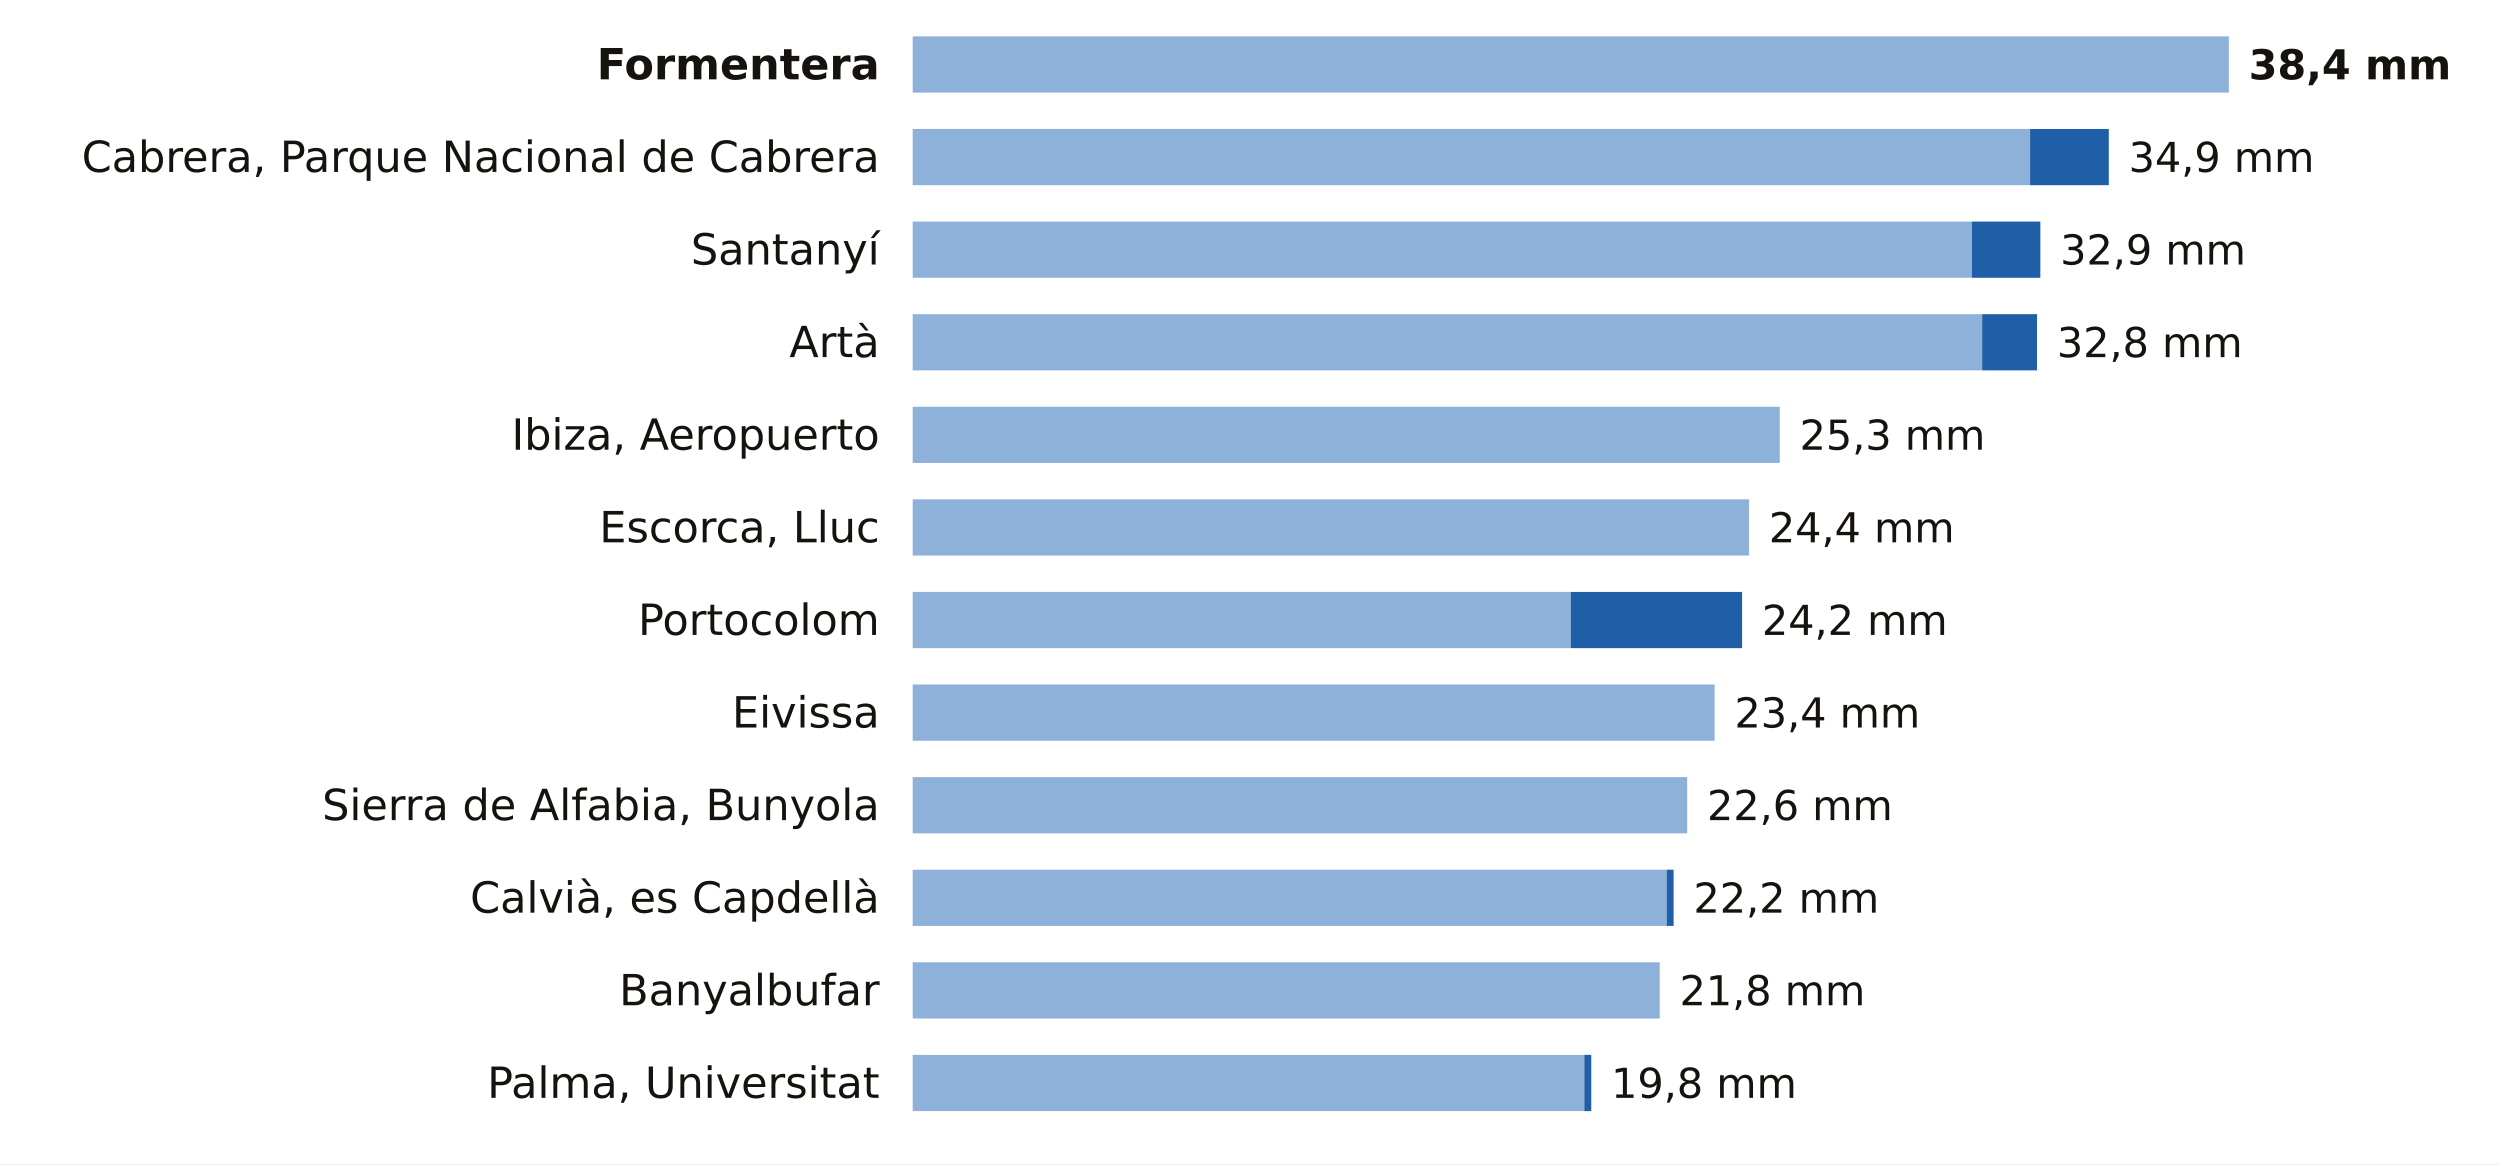
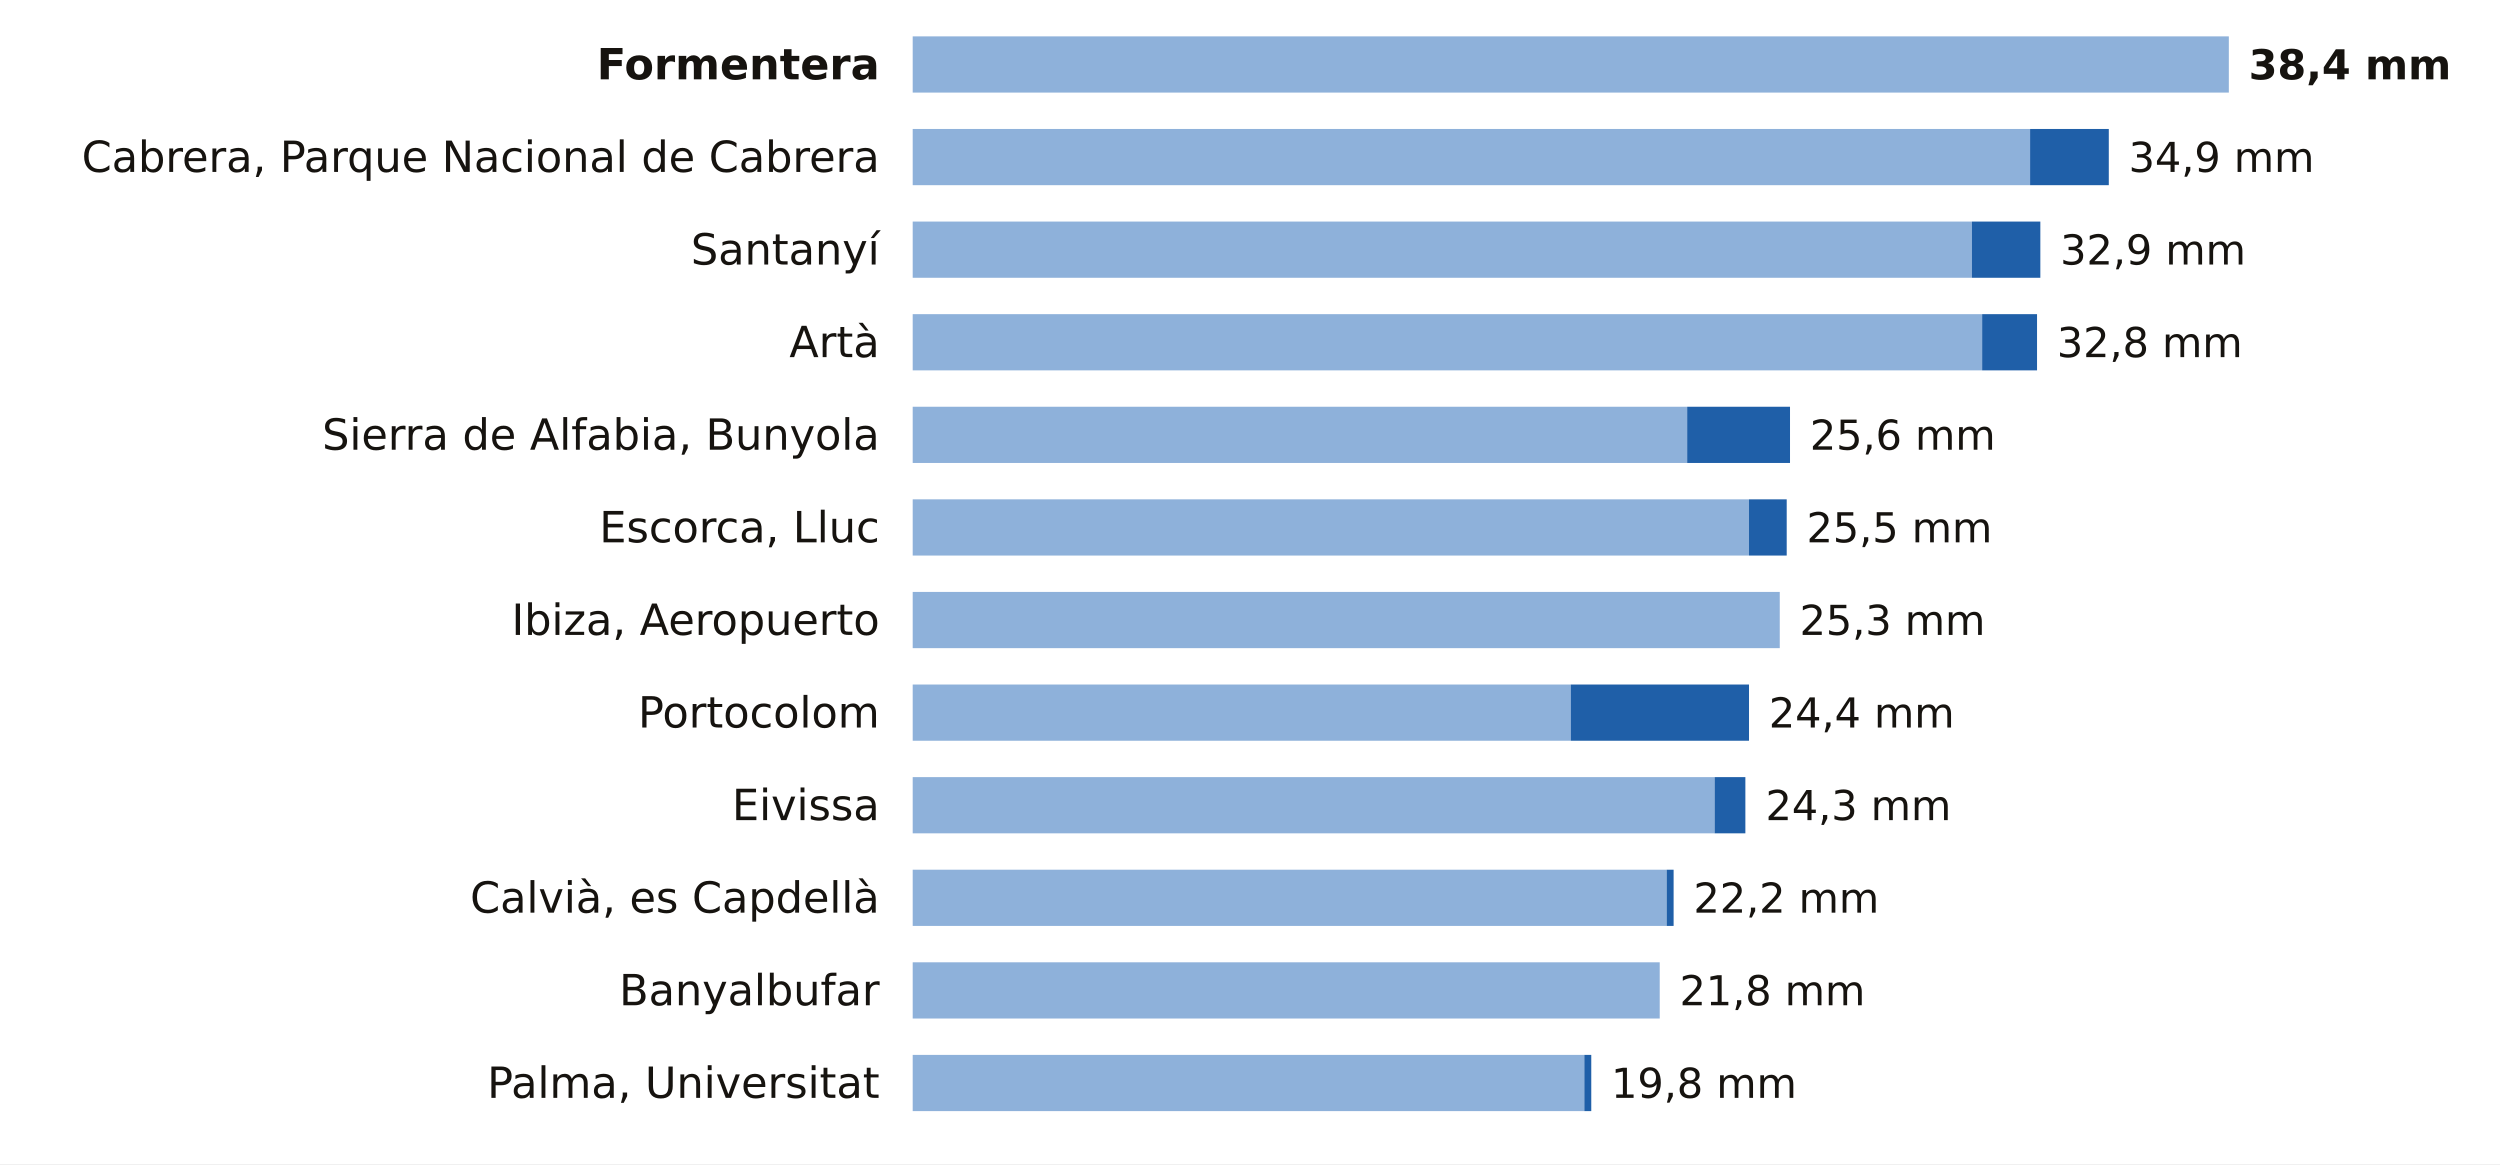
<svg xmlns="http://www.w3.org/2000/svg" viewBox="0 0 756 352" width="756" height="352" role="img" aria-label="La lluvia de los últimos 7 días en las estaciones de AEMET de Illes Balears">
  <rect width="756" height="352" fill="#FFFFFF" />
  <text x="266.0" y="24.0" font-size="13" fill="#16130F" text-anchor="end" font-weight="600" font-family="Public Sans, DejaVu Sans, Arial, sans-serif">Formentera</text>
  <rect x="276" y="11" width="398.0" height="17" fill="#8EB1DA" />
  <text x="680.0" y="24.0" font-size="12.5" fill="#16130F" text-anchor="start" font-weight="700" font-family="Public Sans, DejaVu Sans, Arial, sans-serif">38,4 mm</text>
  <text x="266.0" y="52.0" font-size="13" fill="#16130F" text-anchor="end" font-weight="400" font-family="Public Sans, DejaVu Sans, Arial, sans-serif">Cabrera, Parque Nacional de Cabrera</text>
  <rect x="276" y="39" width="337.9" height="17" fill="#8EB1DA" />
  <rect x="613.9" y="39" width="23.8" height="17" fill="#1F5FA8" />
  <text x="643.7" y="52.0" font-size="12.5" fill="#16130F" text-anchor="start" font-weight="500" font-family="Public Sans, DejaVu Sans, Arial, sans-serif">34,9 mm</text>
  <text x="266.0" y="80.0" font-size="13" fill="#16130F" text-anchor="end" font-weight="400" font-family="Public Sans, DejaVu Sans, Arial, sans-serif">Santanyí</text>
  <rect x="276" y="67" width="320.3" height="17" fill="#8EB1DA" />
  <rect x="596.3" y="67" width="20.7" height="17" fill="#1F5FA8" />
  <text x="623.0" y="80.0" font-size="12.5" fill="#16130F" text-anchor="start" font-weight="500" font-family="Public Sans, DejaVu Sans, Arial, sans-serif">32,9 mm</text>
  <text x="266.0" y="108.0" font-size="13" fill="#16130F" text-anchor="end" font-weight="400" font-family="Public Sans, DejaVu Sans, Arial, sans-serif">Artà</text>
  <rect x="276" y="95" width="323.4" height="17" fill="#8EB1DA" />
  <rect x="599.4" y="95" width="16.6" height="17" fill="#1F5FA8" />
  <text x="622.0" y="108.0" font-size="12.5" fill="#16130F" text-anchor="start" font-weight="500" font-family="Public Sans, DejaVu Sans, Arial, sans-serif">32,8 mm</text>
-   <text x="266.0" y="136.0" font-size="13" fill="#16130F" text-anchor="end" font-weight="400" font-family="Public Sans, DejaVu Sans, Arial, sans-serif">Ibiza, Aeropuerto</text>
-   <rect x="276" y="123" width="262.2" height="17" fill="#8EB1DA" />
-   <text x="544.2" y="136.0" font-size="12.5" fill="#16130F" text-anchor="start" font-weight="500" font-family="Public Sans, DejaVu Sans, Arial, sans-serif">25,3 mm</text>
+   <text x="266.0" y="136.0" font-size="13" fill="#16130F" text-anchor="end" font-weight="400" font-family="Public Sans, DejaVu Sans, Arial, sans-serif">Sierra de Alfabia, Bunyola</text>
+   <rect x="276" y="123" width="234.2" height="17" fill="#8EB1DA" />
+   <rect x="510.2" y="123" width="31.1" height="17" fill="#1F5FA8" />
+   <text x="547.3" y="136.0" font-size="12.5" fill="#16130F" text-anchor="start" font-weight="500" font-family="Public Sans, DejaVu Sans, Arial, sans-serif">25,6 mm</text>
  <text x="266.0" y="164.0" font-size="13" fill="#16130F" text-anchor="end" font-weight="400" font-family="Public Sans, DejaVu Sans, Arial, sans-serif">Escorca, Lluc</text>
  <rect x="276" y="151" width="252.9" height="17" fill="#8EB1DA" />
-   <text x="534.9" y="164.0" font-size="12.5" fill="#16130F" text-anchor="start" font-weight="500" font-family="Public Sans, DejaVu Sans, Arial, sans-serif">24,4 mm</text>
-   <text x="266.0" y="192.0" font-size="13" fill="#16130F" text-anchor="end" font-weight="400" font-family="Public Sans, DejaVu Sans, Arial, sans-serif">Portocolom</text>
-   <rect x="276" y="179" width="199.0" height="17" fill="#8EB1DA" />
-   <rect x="475.0" y="179" width="51.8" height="17" fill="#1F5FA8" />
-   <text x="532.8" y="192.0" font-size="12.5" fill="#16130F" text-anchor="start" font-weight="500" font-family="Public Sans, DejaVu Sans, Arial, sans-serif">24,2 mm</text>
-   <text x="266.0" y="220.0" font-size="13" fill="#16130F" text-anchor="end" font-weight="400" font-family="Public Sans, DejaVu Sans, Arial, sans-serif">Eivissa</text>
-   <rect x="276" y="207" width="242.5" height="17" fill="#8EB1DA" />
-   <text x="524.5" y="220.0" font-size="12.5" fill="#16130F" text-anchor="start" font-weight="500" font-family="Public Sans, DejaVu Sans, Arial, sans-serif">23,4 mm</text>
-   <text x="266.0" y="248.0" font-size="13" fill="#16130F" text-anchor="end" font-weight="400" font-family="Public Sans, DejaVu Sans, Arial, sans-serif">Sierra de Alfabia, Bunyola</text>
-   <rect x="276" y="235" width="234.2" height="17" fill="#8EB1DA" />
-   <text x="516.2" y="248.0" font-size="12.5" fill="#16130F" text-anchor="start" font-weight="500" font-family="Public Sans, DejaVu Sans, Arial, sans-serif">22,6 mm</text>
+   <rect x="528.9" y="151" width="11.4" height="17" fill="#1F5FA8" />
+   <text x="546.3" y="164.0" font-size="12.5" fill="#16130F" text-anchor="start" font-weight="500" font-family="Public Sans, DejaVu Sans, Arial, sans-serif">25,5 mm</text>
+   <text x="266.0" y="192.0" font-size="13" fill="#16130F" text-anchor="end" font-weight="400" font-family="Public Sans, DejaVu Sans, Arial, sans-serif">Ibiza, Aeropuerto</text>
+   <rect x="276" y="179" width="262.2" height="17" fill="#8EB1DA" />
+   <text x="544.2" y="192.0" font-size="12.5" fill="#16130F" text-anchor="start" font-weight="500" font-family="Public Sans, DejaVu Sans, Arial, sans-serif">25,3 mm</text>
+   <text x="266.0" y="220.0" font-size="13" fill="#16130F" text-anchor="end" font-weight="400" font-family="Public Sans, DejaVu Sans, Arial, sans-serif">Portocolom</text>
+   <rect x="276" y="207" width="199.0" height="17" fill="#8EB1DA" />
+   <rect x="475.0" y="207" width="53.9" height="17" fill="#1F5FA8" />
+   <text x="534.9" y="220.0" font-size="12.5" fill="#16130F" text-anchor="start" font-weight="500" font-family="Public Sans, DejaVu Sans, Arial, sans-serif">24,4 mm</text>
+   <text x="266.0" y="248.0" font-size="13" fill="#16130F" text-anchor="end" font-weight="400" font-family="Public Sans, DejaVu Sans, Arial, sans-serif">Eivissa</text>
+   <rect x="276" y="235" width="242.5" height="17" fill="#8EB1DA" />
+   <rect x="518.5" y="235" width="9.3" height="17" fill="#1F5FA8" />
+   <text x="533.9" y="248.0" font-size="12.5" fill="#16130F" text-anchor="start" font-weight="500" font-family="Public Sans, DejaVu Sans, Arial, sans-serif">24,3 mm</text>
  <text x="266.0" y="276.0" font-size="13" fill="#16130F" text-anchor="end" font-weight="400" font-family="Public Sans, DejaVu Sans, Arial, sans-serif">Calvià, es Capdellà</text>
  <rect x="276" y="263" width="228.0" height="17" fill="#8EB1DA" />
  <rect x="504.0" y="263" width="2.1" height="17" fill="#1F5FA8" />
  <text x="512.1" y="276.0" font-size="12.5" fill="#16130F" text-anchor="start" font-weight="500" font-family="Public Sans, DejaVu Sans, Arial, sans-serif">22,2 mm</text>
  <text x="266.0" y="304.0" font-size="13" fill="#16130F" text-anchor="end" font-weight="400" font-family="Public Sans, DejaVu Sans, Arial, sans-serif">Banyalbufar</text>
  <rect x="276" y="291" width="225.9" height="17" fill="#8EB1DA" />
  <text x="507.9" y="304.0" font-size="12.5" fill="#16130F" text-anchor="start" font-weight="500" font-family="Public Sans, DejaVu Sans, Arial, sans-serif">21,8 mm</text>
  <text x="266.0" y="332.0" font-size="13" fill="#16130F" text-anchor="end" font-weight="400" font-family="Public Sans, DejaVu Sans, Arial, sans-serif">Palma, Universitat</text>
  <rect x="276" y="319" width="203.1" height="17" fill="#8EB1DA" />
  <rect x="479.1" y="319" width="2.1" height="17" fill="#1F5FA8" />
  <text x="487.2" y="332.0" font-size="12.5" fill="#16130F" text-anchor="start" font-weight="500" font-family="Public Sans, DejaVu Sans, Arial, sans-serif">19,8 mm</text>
</svg>
